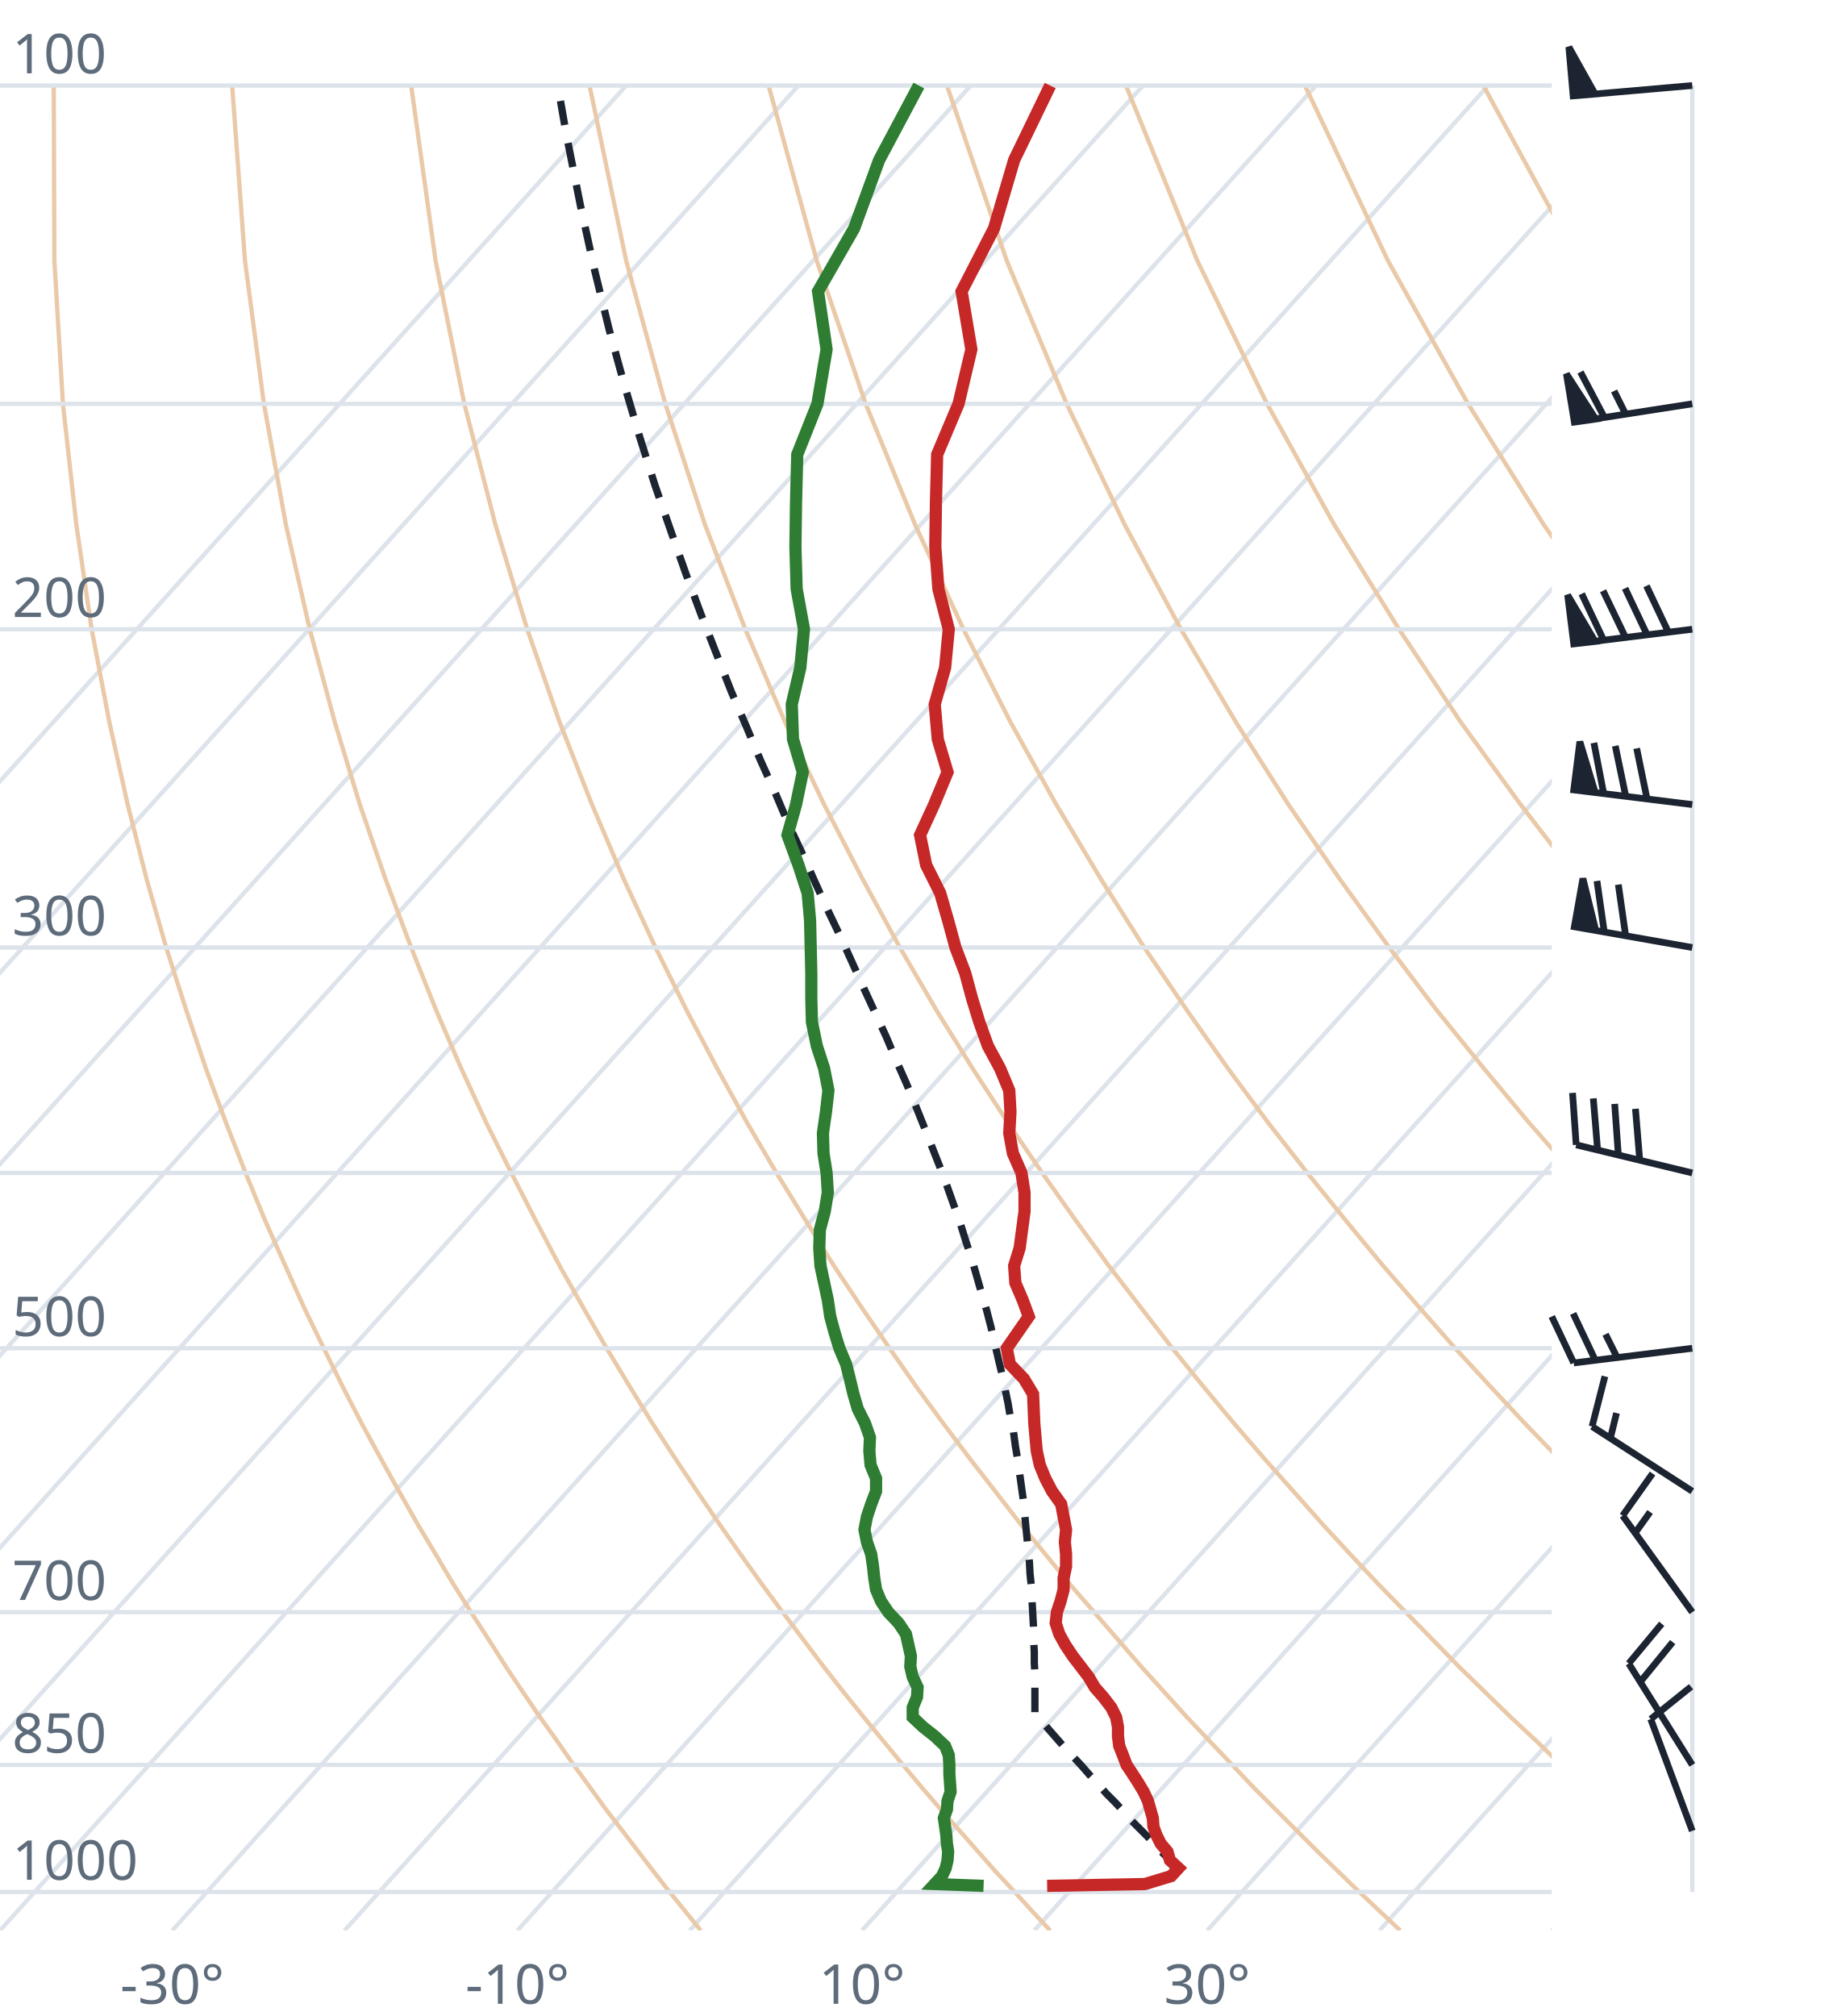
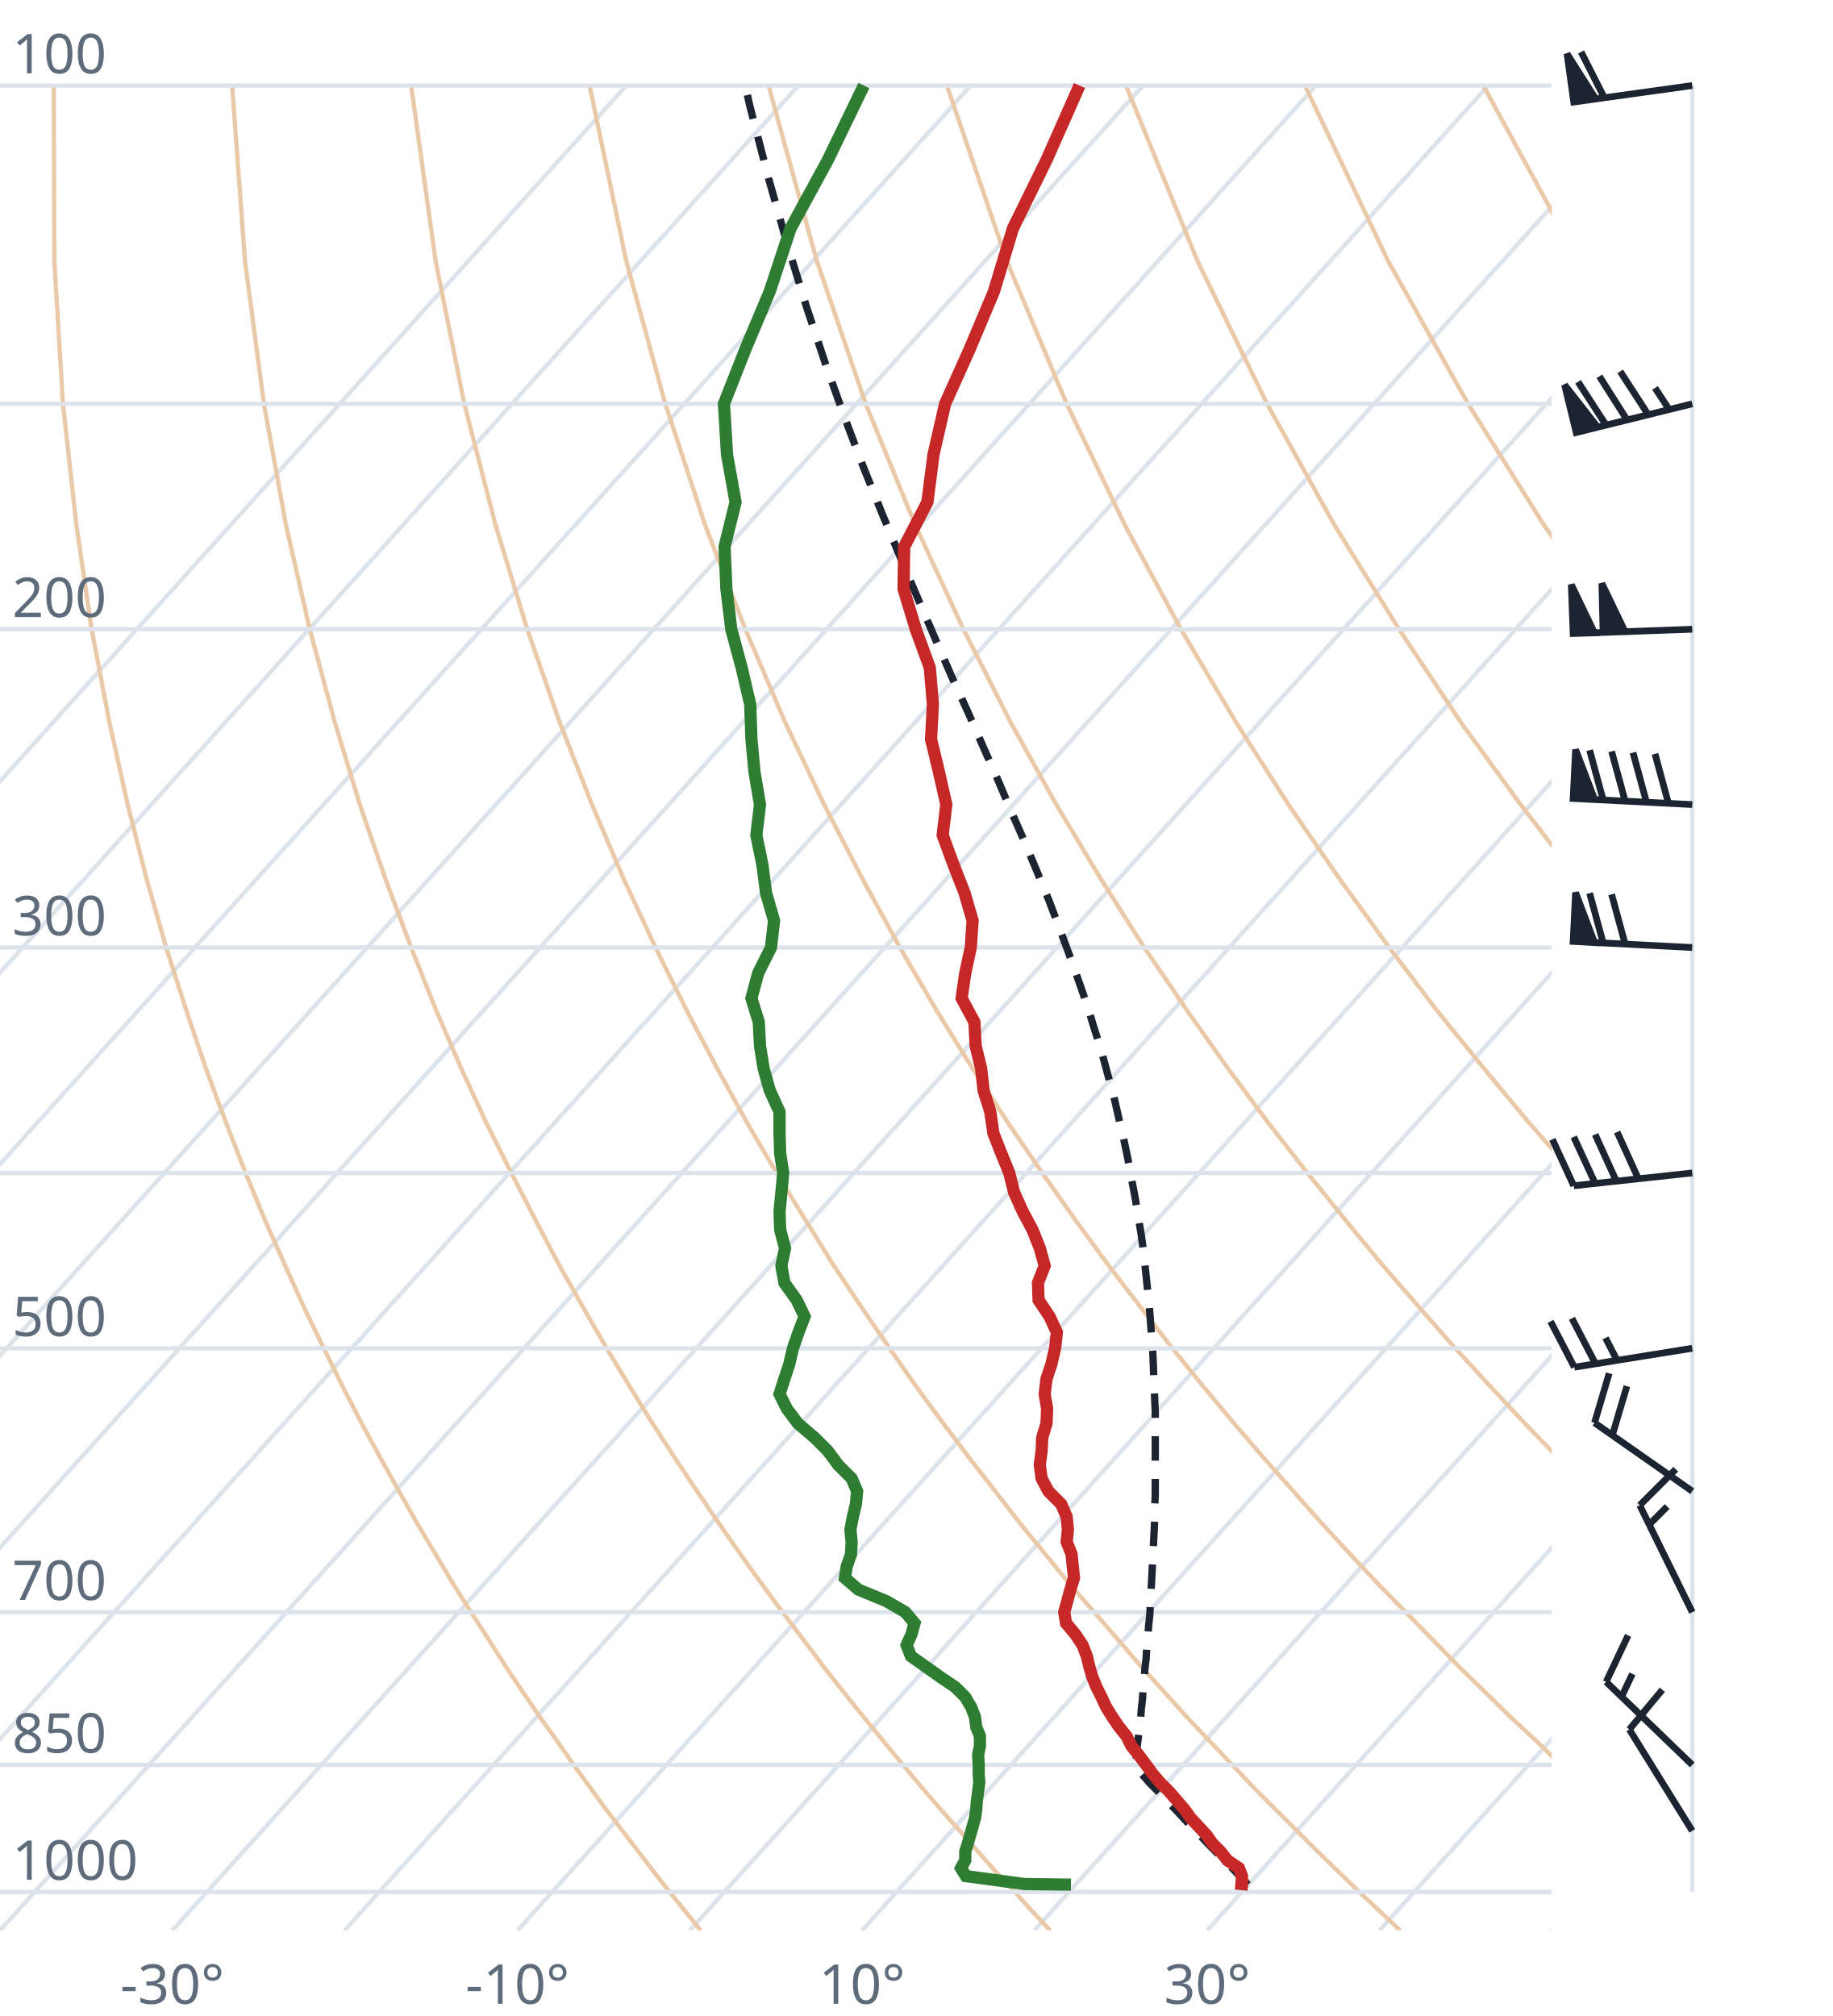
<svg xmlns="http://www.w3.org/2000/svg" viewBox="0 0 300 330" font-family="system-ui,sans-serif" font-size="9">
  <style>.g{stroke:#dde3ea;stroke-width:.7;fill:none}.ad{stroke:#e9c9a8;stroke-width:.7;fill:none}.t{stroke:#c62828;stroke-width:2;fill:none}.d{stroke:#2e7d32;stroke-width:2;fill:none}.pc{stroke:#1b2430;stroke-width:1.2;stroke-dasharray:4 3;fill:none}.barb{stroke:#1b2430;stroke-width:1.1;fill:#1b2430}text{fill:#5d6b7a}</style>
  <clipPath id="c">
    <rect x="0" y="0" width="254" height="316.0" />
  </clipPath>
  <g clip-path="url(#c)">
    <line class="g" x1="-169.3" y1="316.0" x2="102.5" y2="14.0" />
    <line class="g" x1="-141.1" y1="316.0" x2="130.7" y2="14.0" />
    <line class="g" x1="-112.9" y1="316.0" x2="158.9" y2="14.0" />
    <line class="g" x1="-84.7" y1="316.0" x2="187.1" y2="14.0" />
    <line class="g" x1="-56.4" y1="316.0" x2="215.4" y2="14.0" />
    <line class="g" x1="-28.2" y1="316.0" x2="243.6" y2="14.0" />
    <line class="g" x1="0.0" y1="316.0" x2="271.8" y2="14.0" />
    <line class="g" x1="28.2" y1="316.0" x2="300.0" y2="14.0" />
    <line class="g" x1="56.4" y1="316.0" x2="328.2" y2="14.0" />
    <line class="g" x1="84.7" y1="316.0" x2="356.5" y2="14.0" />
    <line class="g" x1="112.9" y1="316.0" x2="384.7" y2="14.0" />
    <line class="g" x1="141.1" y1="316.0" x2="412.9" y2="14.0" />
    <line class="g" x1="169.3" y1="316.0" x2="441.1" y2="14.0" />
    <line class="g" x1="197.6" y1="316.0" x2="469.4" y2="14.0" />
    <line class="g" x1="225.8" y1="316.0" x2="497.6" y2="14.0" />
    <line class="g" x1="254.0" y1="316.0" x2="525.8" y2="14.0" />
    <path class="ad" d="M114.7,316.0L112.2,312.9L109.6,309.7L107.1,306.5L104.5,303.1L101.9,299.7L99.2,296.2L96.6,292.6L93.9,288.9L91.2,285.0L88.4,281.1L85.6,277.0L82.8,272.8L80.0,268.4L77.1,263.9L74.2,259.3L71.3,254.4L68.3,249.4L65.3,244.1L62.3,238.7L59.2,233.0L56.1,227.0L53.0,220.7L49.8,214.1L46.7,207.2L43.4,199.8L40.2,192.0L37.0,183.8L33.7,174.9L30.5,165.4L27.2,155.1L24.0,143.9L20.9,131.7L17.9,118.2L15.0,103.0L12.5,85.9L10.3,66.1L8.9,42.7L8.8,14.0" />
    <path class="ad" d="M171.9,316.0L169.0,312.9L166.1,309.7L163.1,306.5L160.1,303.1L157.1,299.7L154.0,296.2L150.9,292.6L147.8,288.9L144.6,285.0L141.4,281.1L138.1,277.0L134.8,272.8L131.5,268.4L128.1,263.9L124.7,259.3L121.2,254.4L117.7,249.4L114.1,244.1L110.5,238.7L106.8,233.0L103.1,227.0L99.3,220.7L95.5,214.1L91.6,207.2L87.7,199.8L83.7,192.0L79.6,183.8L75.5,174.9L71.4,165.4L67.3,155.1L63.1,143.9L58.9,131.7L54.8,118.2L50.7,103.0L46.8,85.9L43.2,66.1L40.1,42.7L38.0,14.0" />
    <path class="ad" d="M229.2,316.0L225.9,312.9L222.5,309.7L219.2,306.5L215.7,303.1L212.3,299.7L208.8,296.2L205.2,292.6L201.7,288.9L198.0,285.0L194.3,281.1L190.6,277.0L186.8,272.8L183.0,268.4L179.1,263.9L175.1,259.3L171.1,254.4L167.0,249.4L162.9,244.1L158.7,238.7L154.4,233.0L150.0,227.0L145.6,220.7L141.1,214.1L136.5,207.2L131.9,199.8L127.1,192.0L122.3,183.8L117.4,174.9L112.4,165.4L107.3,155.1L102.1,143.9L96.9,131.7L91.6,118.2L86.3,103.0L81.1,85.9L76.0,66.1L71.3,42.7L67.3,14.0" />
    <path class="ad" d="M286.4,316.0L282.7,312.9L279.0,309.7L275.2,306.5L271.4,303.1L267.5,299.7L263.6,296.2L259.6,292.6L255.5,288.9L251.5,285.0L247.3,281.1L243.1,277.0L238.8,272.8L234.5,268.4L230.1,263.9L225.6,259.3L221.0,254.4L216.4,249.4L211.7,244.1L206.9,238.7L202.0,233.0L197.0,227.0L191.9,220.7L186.8,214.1L181.5,207.2L176.1,199.8L170.6,192.0L165.0,183.8L159.2,174.9L153.3,165.4L147.3,155.1L141.2,143.9L134.9,131.7L128.5,118.2L122.0,103.0L115.4,85.9L108.9,66.1L102.5,42.7L96.5,14.0" />
    <path class="ad" d="M343.6,316.0L339.5,312.9L335.4,309.7L331.2,306.5L327.0,303.1L322.7,299.7L318.3,296.2L313.9,292.6L309.4,288.9L304.9,285.0L300.3,281.1L295.6,277.0L290.8,272.8L286.0,268.4L281.0,263.9L276.0,259.3L270.9,254.4L265.7,249.4L260.5,244.1L255.1,238.7L249.6,233.0L244.0,227.0L238.2,220.7L232.4,214.1L226.4,207.2L220.3,199.8L214.0,192.0L207.6,183.8L201.0,174.9L194.3,165.4L187.3,155.1L180.2,143.9L172.9,131.7L165.4,118.2L157.7,103.0L149.8,85.9L141.7,66.1L133.7,42.7L125.8,14.0" />
    <path class="ad" d="M400.9,316.0L396.4,312.9L391.9,309.7L387.3,306.5L382.6,303.1L377.9,299.7L373.1,296.2L368.2,292.6L363.3,288.9L358.3,285.0L353.2,281.1L348.1,277.0L342.8,272.8L337.5,268.4L332.0,263.9L326.5,259.3L320.9,254.4L315.1,249.4L309.2,244.1L303.3,238.7L297.2,233.0L290.9,227.0L284.6,220.7L278.0,214.1L271.4,207.2L264.5,199.8L257.5,192.0L250.3,183.8L242.9,174.9L235.2,165.4L227.4,155.1L219.3,143.9L210.9,131.7L202.3,118.2L193.3,103.0L184.1,85.9L174.6,66.1L164.8,42.7L155.0,14.0" />
    <path class="ad" d="M458.1,316.0L453.2,312.9L448.3,309.7L443.3,306.5L438.2,303.1L433.1,299.7L427.9,296.2L422.6,292.6L417.2,288.9L411.7,285.0L406.2,281.1L400.5,277.0L394.8,272.8L389.0,268.4L383.0,263.9L376.9,259.3L370.8,254.4L364.5,249.4L358.0,244.1L351.5,238.7L344.8,233.0L337.9,227.0L330.9,220.7L323.7,214.1L316.3,207.2L308.7,199.8L300.9,192.0L292.9,183.8L284.7,174.9L276.2,165.4L267.4,155.1L258.3,143.9L248.9,131.7L239.1,118.2L229.0,103.0L218.4,85.9L207.4,66.1L196.0,42.7L184.3,14.0" />
    <path class="ad" d="M515.3,316.0L510.1,312.9L504.7,309.7L499.3,306.5L493.9,303.1L488.3,299.7L482.7,296.2L476.9,292.6L471.1,288.9L465.2,285.0L459.2,281.1L453.0,277.0L446.8,272.8L440.5,268.4L434.0,263.9L427.4,259.3L420.7,254.4L413.8,249.4L406.8,244.1L399.7,238.7L392.4,233.0L384.9,227.0L377.2,220.7L369.3,214.1L361.2,207.2L352.9,199.8L344.4,192.0L335.6,183.8L326.5,174.9L317.1,165.4L307.4,155.1L297.4,143.9L286.9,131.7L276.0,118.2L264.6,103.0L252.7,85.9L240.3,66.1L227.2,42.7L213.6,14.0" />
    <path class="ad" d="M572.6,316.0L566.9,312.9L561.2,309.7L555.4,306.5L549.5,303.1L543.5,299.7L537.4,296.2L531.3,292.6L525.0,288.9L518.6,285.0L512.1,281.1L505.5,277.0L498.8,272.8L491.9,268.4L485.0,263.9L477.9,259.3L470.6,254.4L463.2,249.4L455.6,244.1L447.9,238.7L439.9,233.0L431.8,227.0L423.5,220.7L415.0,214.1L406.2,207.2L397.2,199.8L387.9,192.0L378.3,183.8L368.4,174.9L358.1,165.4L347.5,155.1L336.4,143.9L324.9,131.7L312.9,118.2L300.3,103.0L287.1,85.9L273.1,66.1L258.4,42.7L242.8,14.0" />
    <path class="ad" d="M629.8,316.0L623.8,312.9L617.6,309.7L611.4,306.5L605.1,303.1L598.7,299.7L592.2,296.2L585.6,292.6L578.9,288.9L572.0,285.0L565.1,281.1L558.0,277.0L550.8,272.8L543.4,268.4L536.0,263.9L528.3,259.3L520.5,254.4L512.5,249.4L504.4,244.1L496.1,238.7L487.5,233.0L478.8,227.0L469.8,220.7L460.6,214.1L451.1,207.2L441.4,199.8L431.3,192.0L420.9,183.8L410.2,174.9L399.1,165.4L387.5,155.1L375.5,143.9L362.9,131.7L349.8,118.2L335.9,103.0L321.4,85.9L306.0,66.1L289.6,42.7L272.1,14.0" />
    <line class="g" x1="0" y1="309.7" x2="254" y2="309.7" />
    <line class="g" x1="0" y1="288.9" x2="254" y2="288.9" />
    <line class="g" x1="0" y1="263.9" x2="254" y2="263.9" />
    <line class="g" x1="0" y1="220.7" x2="254" y2="220.7" />
    <line class="g" x1="0" y1="192.0" x2="254" y2="192.0" />
    <line class="g" x1="0" y1="155.1" x2="254" y2="155.1" />
    <line class="g" x1="0" y1="103.0" x2="254" y2="103.0" />
    <line class="g" x1="0" y1="66.1" x2="254" y2="66.1" />
    <line class="g" x1="0" y1="14.0" x2="254" y2="14.0" />
-     <path class="pc" d="M193.0,306.0L191.7,304.7L190.4,303.4L189.1,302.0L187.8,300.6L186.5,299.3L185.1,297.9L183.8,296.4L182.5,295.0L181.1,293.6L179.8,292.1L178.4,290.6L177.1,289.1L175.7,287.6L174.3,286.1L172.9,284.5L171.5,282.9L170.2,281.3L169.4,280.5L169.4,278.9L169.4,277.2L169.4,275.6L169.4,273.9L169.3,272.2L169.3,270.4L169.2,268.7L169.2,266.9L169.1,265.1L169.0,263.3L168.9,261.4L168.8,259.5L168.6,257.6L168.5,255.7L168.3,253.7L168.1,251.7L167.9,249.7L167.7,247.6L167.5,245.5L167.2,243.4L166.9,241.2L166.6,239.0L166.2,236.7L165.9,234.4L165.4,232.1L165.0,229.7L164.5,227.3L164.0,224.9L163.4,222.4L162.8,219.8L162.2,217.2L161.5,214.5L160.7,211.8L159.9,209.0L159.1,206.2L158.1,203.2L157.2,200.3L156.1,197.2L155.0,194.1L153.8,190.9L152.5,187.6L151.2,184.3L149.8,180.8L148.3,177.2L146.7,173.6L145.1,169.8L143.3,165.9L141.5,162.0L139.6,157.8L137.7,153.6L135.6,149.2L133.5,144.6L131.4,139.9L129.1,135.0L126.9,129.8L124.5,124.5L122.2,119.0L119.7,113.2L117.3,107.1L114.8,100.7L112.3,94.0L109.8,86.9L107.2,79.4L104.7,71.5L102.2,63.0L99.7,53.9L97.3,44.1L95.0,33.6L92.7,22.0L91.3,14.0" />
-     <path class="t" d="M171.4,308.7L187.4,308.4L191.7,307.1L192.9,305.8L191.5,304.5L191.1,303.1L190.0,301.8L189.3,300.4L188.8,299.0L188.7,297.6L188.3,296.2L187.9,294.8L187.2,293.3L186.3,291.8L185.4,290.4L184.4,288.9L183.8,287.3L183.2,285.8L183.0,284.2L183.0,282.7L182.7,281.1L181.9,279.5L180.6,277.8L179.2,276.2L178.2,274.5L176.9,272.8L175.6,271.1L174.4,269.3L173.4,267.5L172.8,265.7L173.0,263.9L173.6,262.1L174.1,260.2L174.1,258.3L174.5,256.4L174.5,254.4L174.3,252.4L174.5,250.4L174.1,248.3L173.7,246.2L172.2,244.1L171.1,242.0L170.2,239.8L169.7,237.5L169.5,235.3L169.3,233.0L169.2,230.6L169.1,228.2L167.6,225.7L165.3,223.3L164.8,220.7L166.6,218.1L168.4,215.5L167.4,212.8L166.2,210.0L166.0,207.2L166.9,204.3L167.3,201.3L167.7,198.3L167.7,195.2L167.2,192.0L165.8,188.8L165.2,185.5L165.4,182.0L165.2,178.5L163.7,174.9L161.7,171.2L160.3,167.3L159.1,163.4L158.0,159.3L156.4,155.1L155.2,150.7L153.9,146.2L151.6,141.6L150.6,136.7L152.9,131.7L155.1,126.4L153.5,121.0L153.0,115.3L154.7,109.3L155.3,103.0L153.6,96.4L153.1,89.5L153.2,82.2L153.4,74.4L156.9,66.1L159.0,57.2L157.4,47.7L162.7,37.4L166.0,26.2L171.9,14.0" />
-     <path class="d" d="M161.0,308.7L153.0,308.4L154.2,307.1L154.8,305.8L155.1,304.5L155.2,303.1L155.0,301.8L154.9,300.4L154.7,299.0L154.5,297.6L155.0,296.2L155.1,294.8L155.6,293.3L155.5,291.8L155.4,290.4L155.4,288.9L155.3,287.3L154.7,285.8L153.0,284.2L151.1,282.7L149.4,281.1L149.4,279.5L150.1,277.8L150.2,276.2L149.4,274.5L149.0,272.8L149.1,271.1L148.7,269.3L148.3,267.5L147.1,265.7L145.4,263.9L144.2,262.1L143.4,260.2L143.1,258.3L142.9,256.4L142.6,254.4L141.9,252.4L141.5,250.4L141.9,248.3L142.6,246.2L143.4,244.1L143.4,242.0L142.5,239.8L142.3,237.5L142.4,235.3L141.6,233.0L140.4,230.6L139.7,228.2L139.1,225.7L138.5,223.3L137.4,220.7L136.6,218.1L135.9,215.5L135.5,212.8L134.9,210.0L134.3,207.2L134.1,204.3L134.2,201.3L135.0,198.3L135.5,195.2L135.3,192.0L134.8,188.8L134.7,185.5L135.2,182.0L135.6,178.5L134.9,174.9L133.7,171.2L132.9,167.3L132.8,163.4L132.8,159.3L132.7,155.1L132.6,150.7L132.2,146.2L130.7,141.6L128.9,136.7L130.3,131.7L131.4,126.4L129.8,121.0L129.6,115.3L131.0,109.3L131.6,103.0L130.4,96.4L130.2,89.5L130.3,82.2L130.5,74.4L133.8,66.1L135.3,57.2L133.9,47.7L139.8,37.4L143.9,26.2L150.4,14.0" />
+     <path class="pc" d="M204.3,308.5L203.0,307.2L201.7,305.8L200.4,304.5L199.1,303.2L197.7,301.8L196.4,300.4L195.1,299.1L193.7,297.6L192.4,296.2L191.0,294.8L189.6,293.3L188.2,291.9L186.9,290.4L185.8,289.2L186.0,287.7L186.1,286.2L186.3,284.6L186.5,283.1L186.7,281.5L186.8,279.9L187.0,278.2L187.1,276.6L187.3,274.9L187.4,273.2L187.6,271.5L187.7,269.8L187.9,268.0L188.0,266.2L188.2,264.4L188.3,262.5L188.4,260.7L188.5,258.8L188.6,256.9L188.7,254.9L188.8,252.9L188.9,250.9L189.0,248.9L189.0,246.8L189.1,244.7L189.1,242.5L189.1,240.3L189.1,238.1L189.1,235.8L189.1,233.5L189.1,231.2L189.0,228.8L188.9,226.4L188.8,223.9L188.7,221.4L188.5,218.8L188.3,216.1L188.1,213.5L187.8,210.7L187.5,207.9L187.2,205.0L186.8,202.1L186.3,199.1L185.8,196.0L185.2,192.9L184.6,189.6L183.9,186.3L183.1,182.9L182.3,179.4L181.3,175.8L180.3,172.1L179.1,168.3L177.9,164.4L176.5,160.4L175.0,156.2L173.4,151.9L171.7,147.4L169.8,142.8L167.8,138.0L165.6,133.0L163.4,127.8L161.0,122.4L158.5,116.7L155.8,110.8L153.1,104.6L150.3,98.1L147.4,91.3L144.4,84.1L141.3,76.4L138.2,68.2L135.1,59.5L132.0,50.2L128.9,40.1L125.8,29.2L122.7,17.2L122.0,14.0" />
+     <path class="t" d="M204.3,308.5L203.2,308.4L203.3,307.1L202.8,305.8L200.9,304.5L199.8,303.1L198.5,301.8L197.5,300.4L196.2,299.0L194.9,297.6L193.9,296.2L192.7,294.8L191.4,293.3L189.9,291.8L188.7,290.4L187.6,288.9L186.4,287.3L185.2,285.8L184.4,284.2L183.2,282.7L182.1,281.1L181.1,279.5L180.3,277.8L179.5,276.2L178.8,274.5L178.3,272.8L177.9,271.1L177.2,269.3L176.0,267.5L174.5,265.7L174.2,263.9L174.7,262.1L175.2,260.2L175.8,258.3L175.6,256.4L175.4,254.4L174.6,252.4L174.8,250.4L174.6,248.3L173.7,246.2L171.6,244.1L170.5,242.0L170.2,239.8L170.5,237.5L170.6,235.3L171.3,233.0L171.4,230.6L171.0,228.2L171.3,225.7L172.1,223.3L172.7,220.7L173.0,218.1L171.8,215.5L170.0,212.8L169.9,210.0L171.0,207.2L170.2,204.3L169.0,201.3L167.4,198.3L166.0,195.2L165.2,192.0L163.9,188.8L162.6,185.5L162.1,182.0L161.0,178.5L160.6,174.9L159.7,171.2L159.5,167.3L157.4,163.4L158.0,159.3L158.9,155.1L159.2,150.7L157.9,146.2L156.1,141.6L154.3,136.7L154.9,131.7L153.7,126.4L152.4,121.0L152.7,115.3L152.2,109.3L149.9,103.0L147.9,96.4L148.0,89.5L151.8,82.2L152.8,74.4L154.7,66.1L158.7,57.2L162.7,47.7L165.8,37.4L171.3,26.2L176.7,14.0" />
+     <path class="d" d="M175.3,308.5L167.7,308.4L158.1,307.1L157.3,305.8L158.0,304.5L158.0,303.1L158.4,301.8L158.8,300.4L159.2,299.0L159.6,297.6L159.8,296.2L159.9,294.8L160.1,293.3L160.3,291.8L160.2,290.4L160.2,288.9L160.1,287.3L160.4,285.8L160.4,284.2L159.8,282.7L159.6,281.1L159.0,279.5L158.0,277.8L156.4,276.2L153.9,274.5L151.5,272.8L149.1,271.1L148.4,269.3L149.2,267.5L149.7,265.7L148.2,263.9L145.1,262.1L140.5,260.2L138.3,258.3L138.6,256.4L139.3,254.4L139.4,252.4L139.2,250.4L139.6,248.3L140.1,246.2L140.3,244.1L139.4,242.0L137.2,239.8L135.5,237.5L133.3,235.3L130.6,233.0L128.8,230.6L127.6,228.2L128.4,225.7L129.2,223.3L129.8,220.7L130.7,218.1L131.7,215.5L130.4,212.8L128.4,210.0L127.9,207.2L128.5,204.3L127.7,201.3L127.6,198.3L127.9,195.2L128.2,192.0L127.7,188.8L127.6,185.5L127.6,182.0L126.0,178.5L125.0,174.9L124.4,171.2L124.2,167.3L123.0,163.4L124.1,159.3L126.2,155.1L126.7,150.7L125.4,146.2L124.8,141.6L123.8,136.7L124.4,131.7L123.5,126.4L123.0,121.0L122.8,115.3L121.4,109.3L119.7,103.0L118.9,96.4L118.6,89.5L120.4,82.2L119.0,74.4L118.5,66.1L122.0,57.2L126.0,47.7L129.4,37.4L135.5,26.2L141.4,14.0" />
  </g>
  <text x="2" y="307.7">1000</text>
  <text x="2" y="286.9">850</text>
  <text x="2" y="261.9">700</text>
  <text x="2" y="218.7">500</text>
  <text x="2" y="153.1">300</text>
  <text x="2" y="101.0">200</text>
  <text x="2" y="12.0">100</text>
  <text x="28.2" y="328" text-anchor="middle">-30°</text>
  <text x="84.7" y="328" text-anchor="middle">-10°</text>
  <text x="141.1" y="328" text-anchor="middle">10°</text>
  <text x="197.6" y="328" text-anchor="middle">30°</text>
  <line class="g" x1="277.0" y1="309.7" x2="277.0" y2="14.0" />
-   <path class="barb" d="M277.0,299.7L270.2,281.4M270.2,281.4L276.8,276.1" />
-   <path class="barb" d="M277.0,288.9L266.6,272.3M266.6,272.3L272.0,265.8M268.5,275.3L273.8,268.8" />
-   <path class="barb" d="M277.0,263.9L265.6,248.1M265.6,248.1L270.5,241.2M267.6,251.0L270.1,247.5" />
-   <path class="barb" d="M277.0,244.1L260.6,233.5M260.6,233.5L262.7,225.3M263.6,235.4L264.6,231.3" />
-   <path class="barb" d="M277.0,220.7L257.6,223.1M257.6,223.1L254.0,215.5M261.1,222.6L257.5,215.0M264.7,222.2L262.8,218.4" />
-   <path class="barb" d="M277.0,192.0L258.0,187.4M258.0,187.4L257.4,178.9M261.5,188.2L260.8,179.8M264.9,189.1L264.3,180.7M268.4,189.9L267.7,181.5" />
-   <path class="barb" d="M277.0,155.1L257.7,151.7M257.7,151.7L259.1,143.8L261.2,152.3ZM262.6,152.6L261.4,144.2M266.1,153.2L264.9,144.8" />
-   <path class="barb" d="M277.0,131.7L257.6,129.3M257.6,129.3L258.6,121.4L261.1,129.7ZM262.5,129.9L260.9,121.6M266.1,130.3L264.4,122.1M269.6,130.8L267.9,122.5" />
-   <path class="barb" d="M277.0,103.0L257.6,105.4M257.6,105.4L256.6,97.4L261.1,105.0ZM262.5,104.8L258.9,97.2M266.1,104.4L262.4,96.7M269.6,103.9L266.0,96.3M273.1,103.5L269.5,95.9" />
-   <path class="barb" d="M277.0,66.1L257.7,69.1M257.7,69.1L256.4,61.2L261.2,68.6ZM262.6,68.3L258.7,60.9M266.1,67.8L264.2,64.0" />
-   <path class="barb" d="M277.0,14.0L257.5,15.7M257.5,15.7L256.8,7.7L261.1,15.4Z" />
+   <path class="barb" d="M277.0,299.7L266.7,283.1M266.7,283.1L272.1,276.6" />
+   <path class="barb" d="M277.0,288.9L262.9,275.3M262.9,275.3L266.5,267.7M265.4,277.8L267.2,274.0" />
+   <path class="barb" d="M277.0,263.9L268.4,246.4M268.4,246.4L274.3,240.5M269.9,249.6L272.9,246.6" />
+   <path class="barb" d="M277.0,244.1L261.0,232.9M261.0,232.9L263.4,224.8M263.9,235.0L266.3,226.9" />
+   <path class="barb" d="M277.0,220.7L257.7,223.8M257.7,223.8L253.8,216.3M261.2,223.3L257.3,215.8M264.7,222.7L262.8,219.0" />
+   <path class="barb" d="M277.0,192.0L257.6,194.1M257.6,194.1L254.1,186.5M261.1,193.7L257.6,186.1M264.6,193.4L261.1,185.7M268.2,193.0L264.7,185.3" />
+   <path class="barb" d="M277.0,155.1L257.5,154.1M257.5,154.1L257.9,146.1L261.0,154.3ZM262.4,154.3L260.2,146.2M266.0,154.5L263.8,146.4" />
+   <path class="barb" d="M277.0,131.7L257.5,130.7M257.5,130.7L257.9,122.7L261.0,130.8ZM262.4,130.9L260.2,122.8M266.0,131.1L263.8,123.0M269.5,131.3L267.3,123.2M273.1,131.5L270.9,123.4" />
+   <path class="barb" d="M277.0,103.0L257.5,103.7M257.5,103.7L257.2,95.7L261.0,103.6ZM262.4,103.5L262.2,95.5L266.0,103.4Z" />
+   <path class="barb" d="M277.0,66.1L258.0,70.8M258.0,70.8L256.1,63.0L261.5,69.9ZM262.9,69.6L258.3,62.5M266.3,68.7L261.8,61.6M269.8,67.9L265.2,60.8M273.2,67.0L270.9,63.5" />
+   <path class="barb" d="M277.0,14.0L257.6,16.7M257.6,16.7L256.5,8.8L261.2,16.2ZM262.6,16.0L258.8,8.5" />
</svg>
